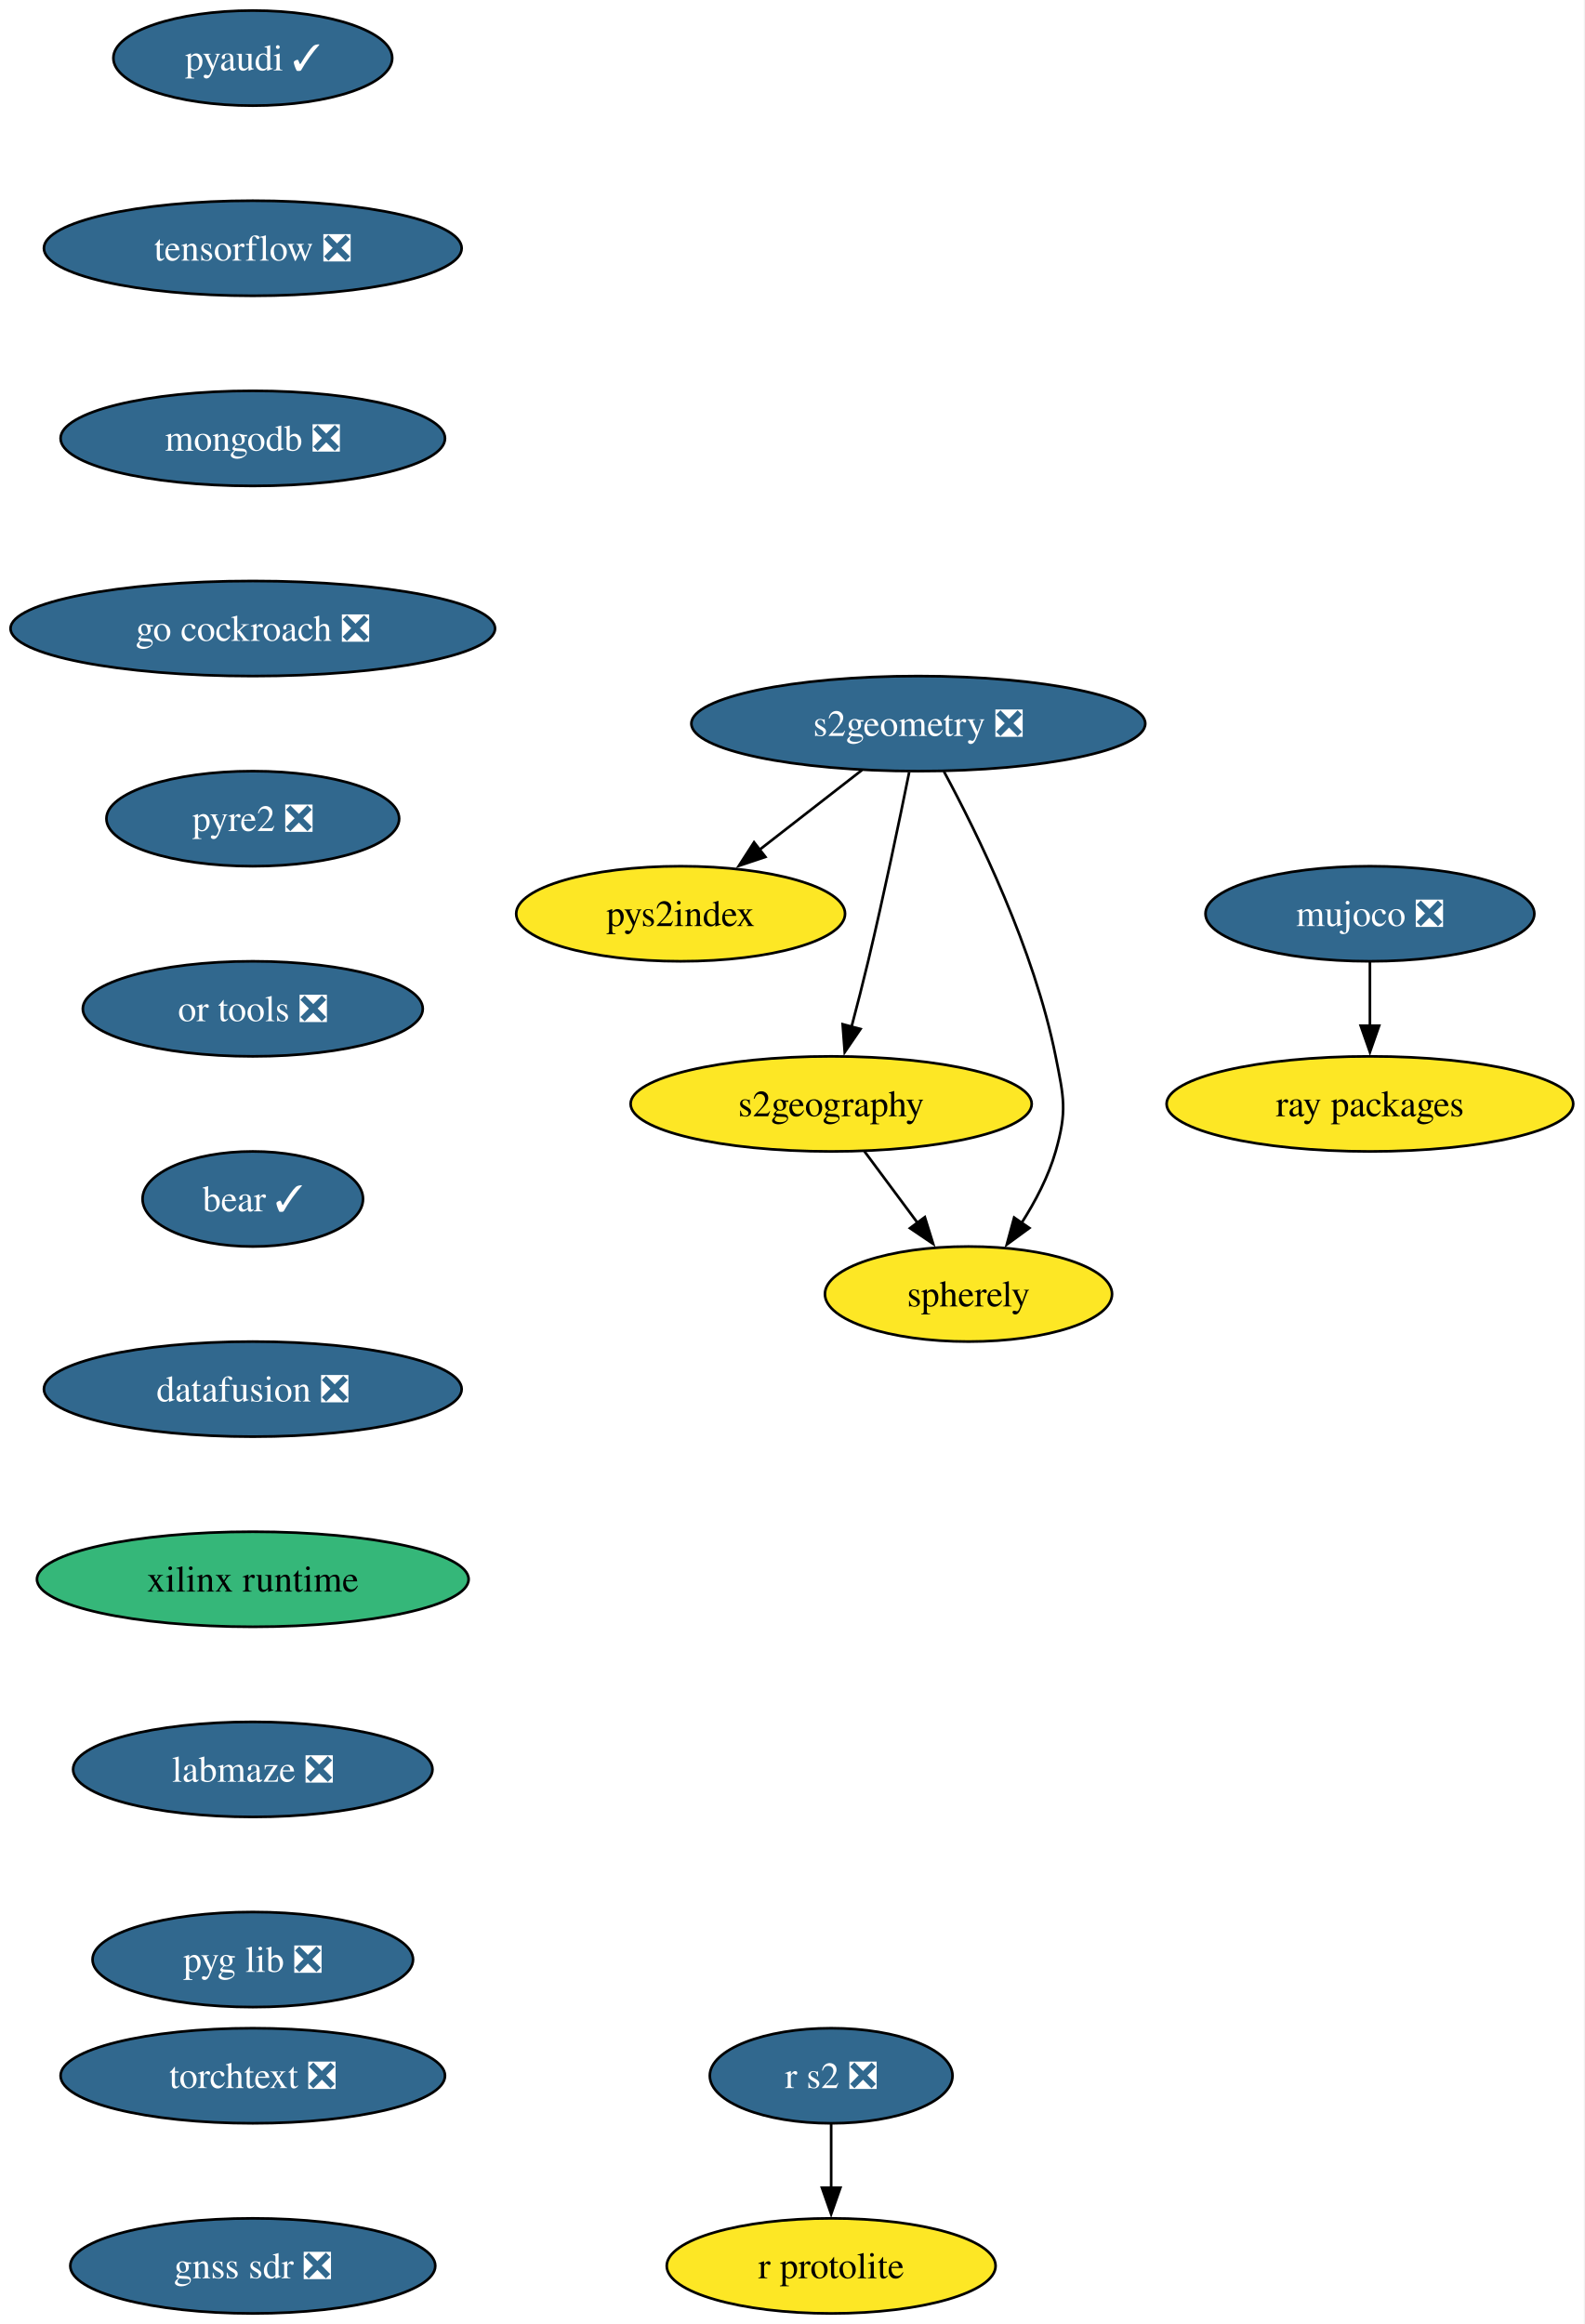
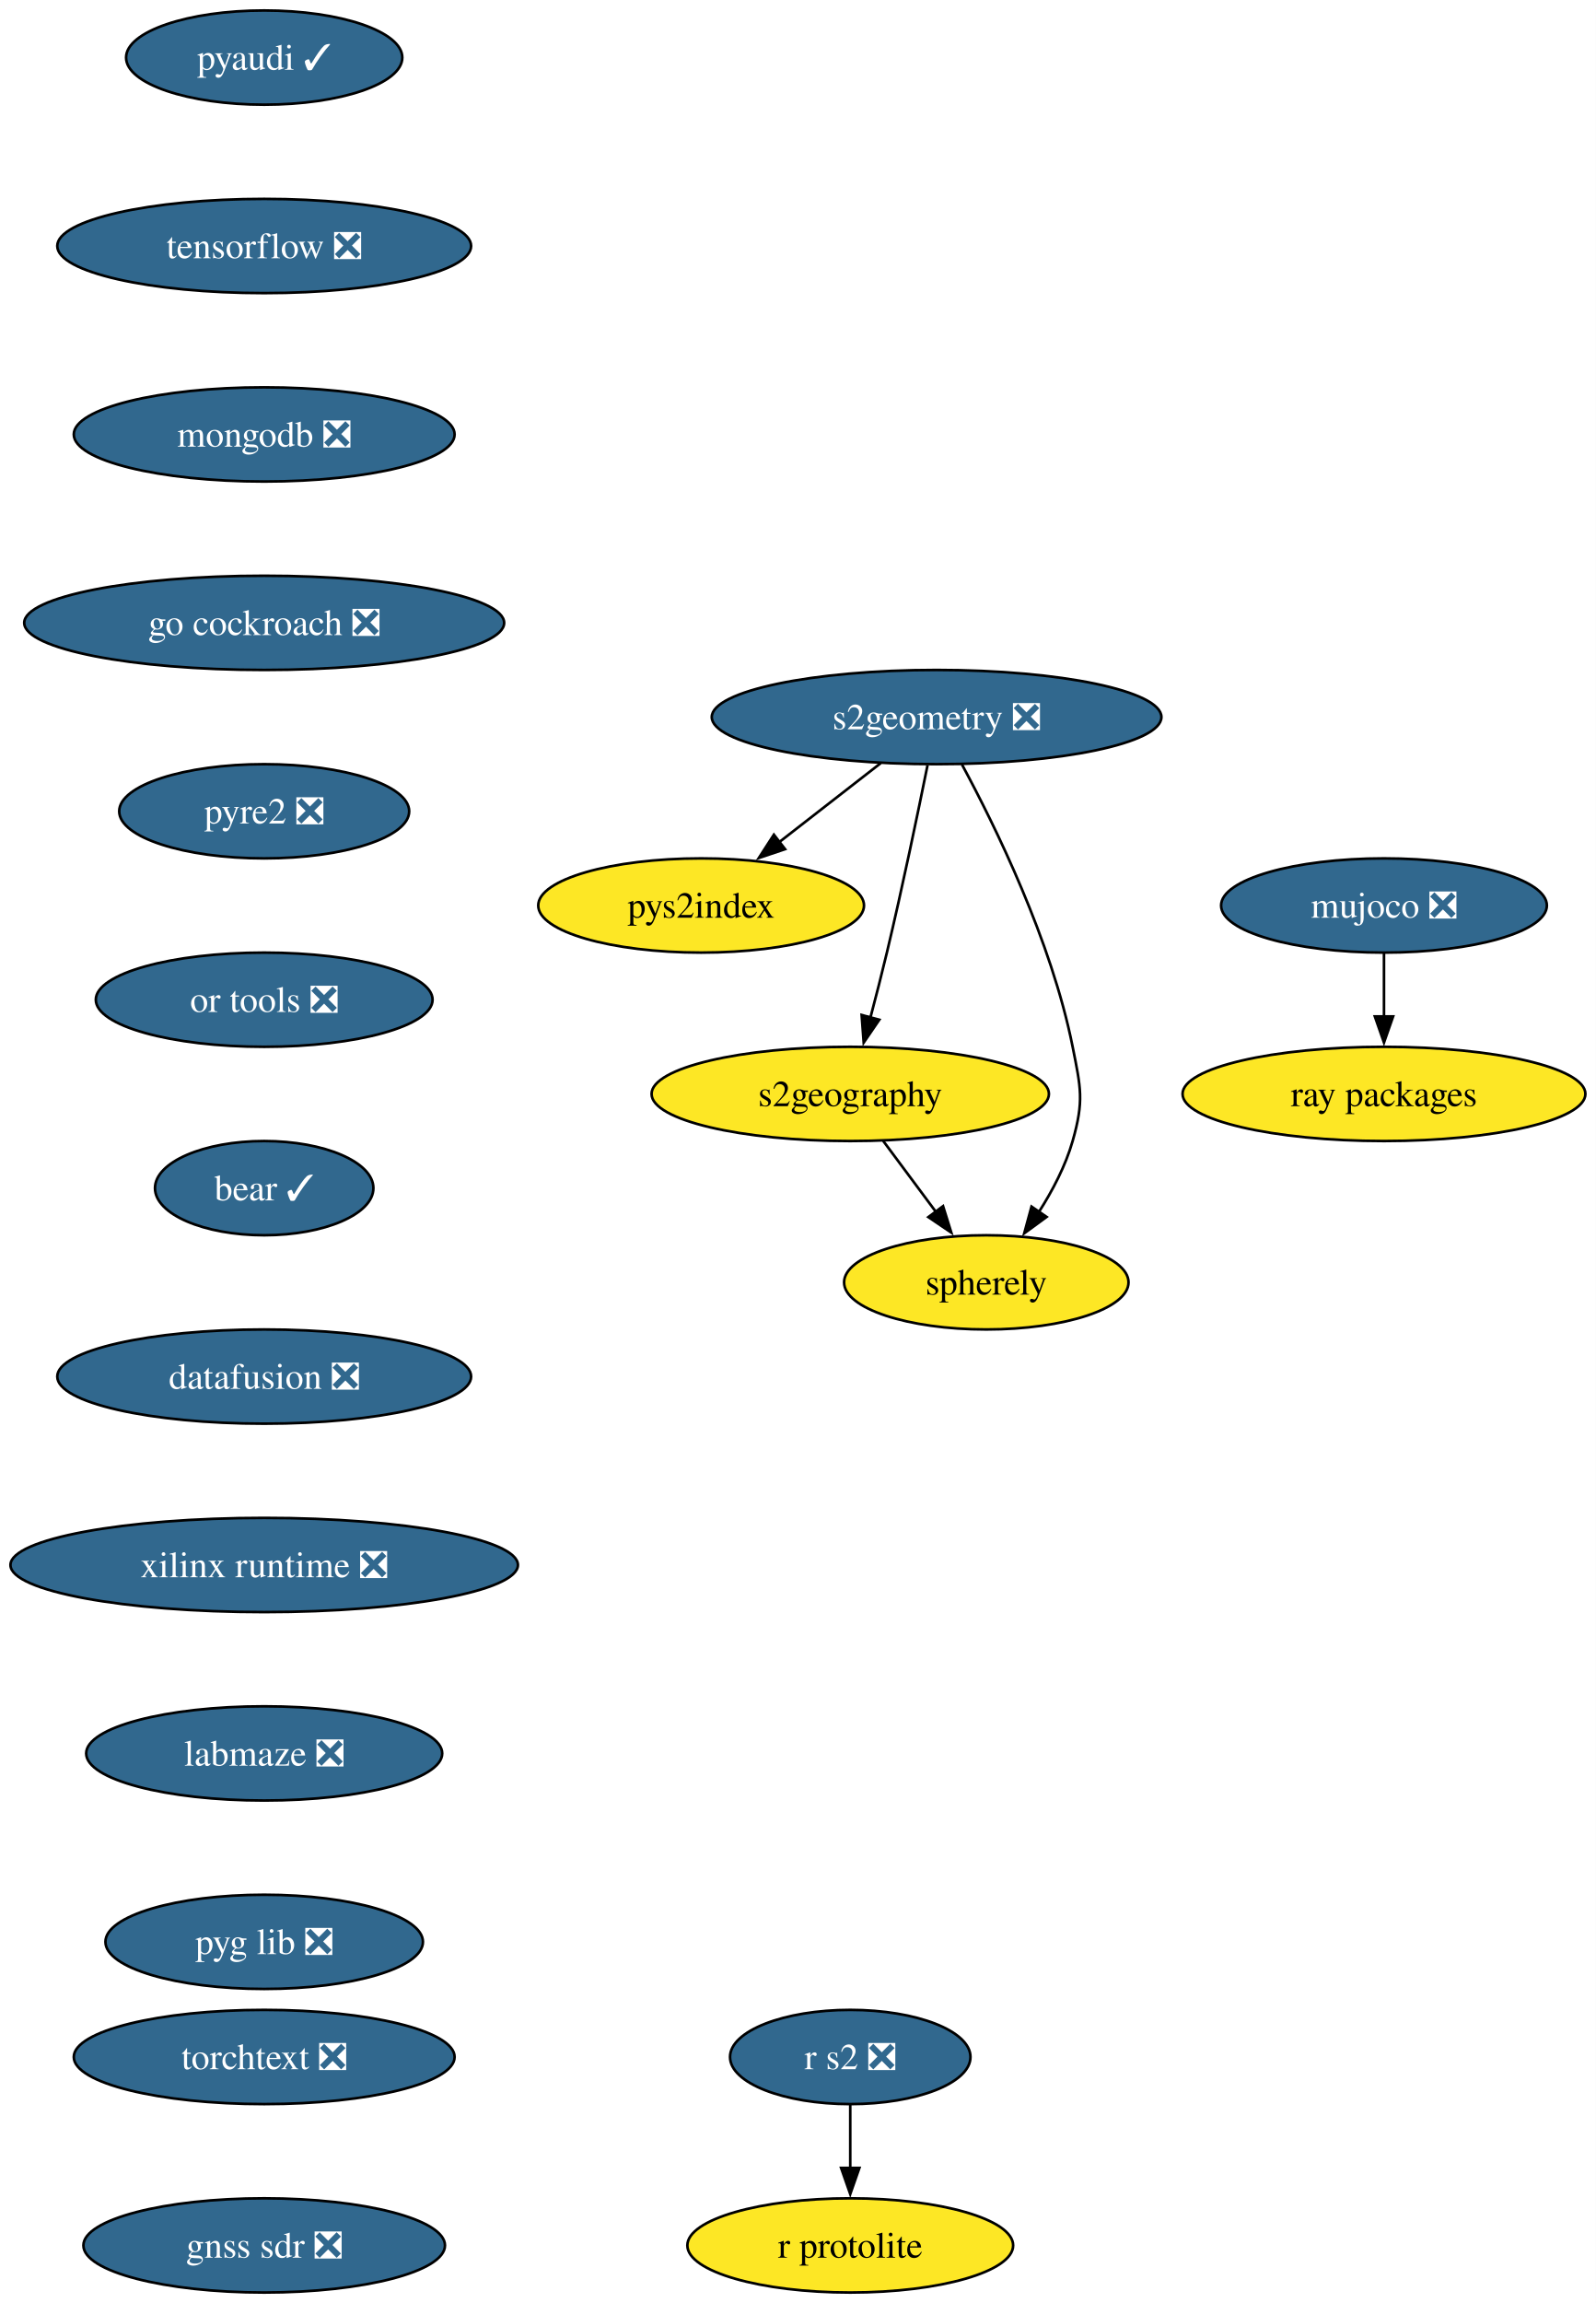
- <svg xmlns="http://www.w3.org/2000/svg" xmlns:xlink="http://www.w3.org/1999/xlink" width="600pt" height="880pt" viewBox="0.00 0.00 600.00 880.00">
+ <svg xmlns="http://www.w3.org/2000/svg" xmlns:xlink="http://www.w3.org/1999/xlink" width="610pt" height="880pt" viewBox="0.00 0.00 610.00 880.00">
  <g id="graph0" class="graph" transform="scale(1 1) rotate(0) translate(4 876)">
-     <polygon fill="white" stroke="none" points="-4,4 -4,-876 595.71,-876 595.71,4 -4,4" />
+     <polygon fill="white" stroke="none" points="-4,4 -4,-876 605.97,-876 605.97,4 -4,4" />
    <g id="node1" class="node">
      <g id="a_node1">
        <a xlink:href="https://github.com/conda-forge/pyaudi-feedstock/pull/55" xlink:title="pyaudi ✓">
-           <ellipse fill="#31688e" stroke="black" cx="91.72" cy="-854" rx="52.79" ry="18" />
-           <text xml:space="preserve" text-anchor="middle" x="91.72" y="-849.33" font-family="Times,serif" font-size="14.00" fill="white">pyaudi ✓</text>
+           <ellipse fill="#31688e" stroke="black" cx="96.98" cy="-854" rx="52.79" ry="18" />
+           <text xml:space="preserve" text-anchor="middle" x="96.98" y="-849.33" font-family="Times,serif" font-size="14.00" fill="white">pyaudi ✓</text>
        </a>
      </g>
    </g>
    <g id="node2" class="node">
      <g id="a_node2">
        <a xlink:href="https://github.com/conda-forge/tensorflow-feedstock/pull/480" xlink:title="tensorflow ❎">
-           <ellipse fill="#31688e" stroke="black" cx="91.72" cy="-782" rx="79.09" ry="18" />
-           <text xml:space="preserve" text-anchor="middle" x="91.72" y="-777.33" font-family="Times,serif" font-size="14.00" fill="white">tensorflow ❎</text>
+           <ellipse fill="#31688e" stroke="black" cx="96.98" cy="-782" rx="79.09" ry="18" />
+           <text xml:space="preserve" text-anchor="middle" x="96.98" y="-777.33" font-family="Times,serif" font-size="14.00" fill="white">tensorflow ❎</text>
        </a>
      </g>
    </g>
    <g id="node3" class="node">
      <g id="a_node3">
        <a xlink:href="https://github.com/conda-forge/mongodb-feedstock/pull/108" xlink:title="mongodb ❎">
-           <ellipse fill="#31688e" stroke="black" cx="91.72" cy="-710" rx="72.78" ry="18" />
-           <text xml:space="preserve" text-anchor="middle" x="91.72" y="-705.33" font-family="Times,serif" font-size="14.00" fill="white">mongodb ❎</text>
+           <ellipse fill="#31688e" stroke="black" cx="96.98" cy="-710" rx="72.78" ry="18" />
+           <text xml:space="preserve" text-anchor="middle" x="96.98" y="-705.33" font-family="Times,serif" font-size="14.00" fill="white">mongodb ❎</text>
        </a>
      </g>
    </g>
    <g id="node5" class="node">
      <g id="a_node5">
        <a xlink:href="https://github.com/conda-forge/go-cockroach-feedstock/pull/39" xlink:title="go cockroach ❎">
-           <ellipse fill="#31688e" stroke="black" cx="91.72" cy="-638" rx="91.72" ry="18" />
-           <text xml:space="preserve" text-anchor="middle" x="91.72" y="-633.33" font-family="Times,serif" font-size="14.00" fill="white">go cockroach ❎</text>
+           <ellipse fill="#31688e" stroke="black" cx="96.98" cy="-638" rx="91.72" ry="18" />
+           <text xml:space="preserve" text-anchor="middle" x="96.98" y="-633.33" font-family="Times,serif" font-size="14.00" fill="white">go cockroach ❎</text>
        </a>
      </g>
    </g>
    <g id="node4" class="node">
      <g id="a_node4">
        <a xlink:href="https://github.com/conda-forge/r-protolite-feedstock" xlink:title="r protolite">
-           <ellipse fill="#fde725" stroke="black" cx="310.72" cy="-18" rx="62.26" ry="18" />
-           <text xml:space="preserve" text-anchor="middle" x="310.72" y="-13.32" font-family="Times,serif" font-size="14.00">r protolite</text>
+           <ellipse fill="#fde725" stroke="black" cx="320.98" cy="-18" rx="62.26" ry="18" />
+           <text xml:space="preserve" text-anchor="middle" x="320.98" y="-13.32" font-family="Times,serif" font-size="14.00">r protolite</text>
        </a>
      </g>
    </g>
    <g id="node6" class="node">
      <g id="a_node6">
        <a xlink:href="https://github.com/conda-forge/pyre2-feedstock/pull/41" xlink:title="pyre2 ❎">
-           <ellipse fill="#31688e" stroke="black" cx="91.72" cy="-566" rx="55.42" ry="18" />
-           <text xml:space="preserve" text-anchor="middle" x="91.72" y="-561.33" font-family="Times,serif" font-size="14.00" fill="white">pyre2 ❎</text>
+           <ellipse fill="#31688e" stroke="black" cx="96.98" cy="-566" rx="55.42" ry="18" />
+           <text xml:space="preserve" text-anchor="middle" x="96.98" y="-561.33" font-family="Times,serif" font-size="14.00" fill="white">pyre2 ❎</text>
        </a>
      </g>
    </g>
    <g id="node12" class="node">
      <g id="a_node12">
        <a xlink:href="https://github.com/conda-forge/or-tools-feedstock/pull/69" xlink:title="or tools ❎">
-           <ellipse fill="#31688e" stroke="black" cx="91.72" cy="-494" rx="64.36" ry="18" />
-           <text xml:space="preserve" text-anchor="middle" x="91.72" y="-489.32" font-family="Times,serif" font-size="14.00" fill="white">or tools ❎</text>
+           <ellipse fill="#31688e" stroke="black" cx="96.98" cy="-494" rx="64.36" ry="18" />
+           <text xml:space="preserve" text-anchor="middle" x="96.98" y="-489.32" font-family="Times,serif" font-size="14.00" fill="white">or tools ❎</text>
        </a>
      </g>
    </g>
    <g id="node7" class="node">
      <g id="a_node7">
        <a xlink:href="https://github.com/conda-forge/s2geometry-feedstock/pull/34" xlink:title="s2geometry ❎">
-           <ellipse fill="#31688e" stroke="black" cx="343.72" cy="-602" rx="85.93" ry="18" />
-           <text xml:space="preserve" text-anchor="middle" x="343.72" y="-597.33" font-family="Times,serif" font-size="14.00" fill="white">s2geometry ❎</text>
+           <ellipse fill="#31688e" stroke="black" cx="353.98" cy="-602" rx="85.93" ry="18" />
+           <text xml:space="preserve" text-anchor="middle" x="353.98" y="-597.33" font-family="Times,serif" font-size="14.00" fill="white">s2geometry ❎</text>
        </a>
      </g>
    </g>
    <g id="node8" class="node">
      <g id="a_node8">
        <a xlink:href="https://github.com/conda-forge/pys2index-feedstock" xlink:title="pys2index">
-           <ellipse fill="#fde725" stroke="black" cx="253.72" cy="-530" rx="62.26" ry="18" />
-           <text xml:space="preserve" text-anchor="middle" x="253.72" y="-525.33" font-family="Times,serif" font-size="14.00">pys2index</text>
+           <ellipse fill="#fde725" stroke="black" cx="263.98" cy="-530" rx="62.26" ry="18" />
+           <text xml:space="preserve" text-anchor="middle" x="263.98" y="-525.33" font-family="Times,serif" font-size="14.00">pys2index</text>
        </a>
      </g>
    </g>
    <g id="edge5" class="edge">
-       <path fill="none" stroke="black" d="M322.39,-584.41C310.76,-575.37 296.19,-564.03 283.46,-554.13" />
-       <polygon fill="black" stroke="black" points="285.82,-551.53 275.78,-548.16 281.52,-557.06 285.82,-551.53" />
+       <path fill="none" stroke="black" d="M332.65,-584.41C321.02,-575.37 306.45,-564.03 293.72,-554.13" />
+       <polygon fill="black" stroke="black" points="296.08,-551.53 286.04,-548.16 291.79,-557.06 296.08,-551.53" />
    </g>
    <g id="node9" class="node">
      <g id="a_node9">
        <a xlink:href="https://github.com/conda-forge/s2geography-feedstock" xlink:title="s2geography">
-           <ellipse fill="#fde725" stroke="black" cx="310.72" cy="-458" rx="75.94" ry="18" />
-           <text xml:space="preserve" text-anchor="middle" x="310.72" y="-453.32" font-family="Times,serif" font-size="14.00">s2geography</text>
+           <ellipse fill="#fde725" stroke="black" cx="320.98" cy="-458" rx="75.94" ry="18" />
+           <text xml:space="preserve" text-anchor="middle" x="320.98" y="-453.32" font-family="Times,serif" font-size="14.00">s2geography</text>
        </a>
      </g>
    </g>
    <g id="edge6" class="edge">
-       <path fill="none" stroke="black" d="M340.25,-583.55C336.62,-565.57 330.62,-536.74 324.72,-512 322.79,-503.91 320.55,-495.18 318.43,-487.17" />
-       <polygon fill="black" stroke="black" points="321.83,-486.35 315.86,-477.6 315.07,-488.16 321.83,-486.35" />
+       <path fill="none" stroke="black" d="M350.51,-583.55C346.88,-565.57 340.89,-536.74 334.98,-512 333.05,-503.91 330.81,-495.18 328.69,-487.17" />
+       <polygon fill="black" stroke="black" points="332.09,-486.35 326.12,-477.6 325.33,-488.16 332.09,-486.35" />
    </g>
    <g id="node10" class="node">
      <g id="a_node10">
        <a xlink:href="https://github.com/conda-forge/spherely-feedstock" xlink:title="spherely">
-           <ellipse fill="#fde725" stroke="black" cx="362.72" cy="-386" rx="54.36" ry="18" />
-           <text xml:space="preserve" text-anchor="middle" x="362.72" y="-381.32" font-family="Times,serif" font-size="14.00">spherely</text>
+           <ellipse fill="#fde725" stroke="black" cx="372.98" cy="-386" rx="54.36" ry="18" />
+           <text xml:space="preserve" text-anchor="middle" x="372.98" y="-381.32" font-family="Times,serif" font-size="14.00">spherely</text>
        </a>
      </g>
    </g>
    <g id="edge7" class="edge">
-       <path fill="none" stroke="black" d="M353.41,-583.89C366.08,-560.44 387.62,-516.57 395.72,-476 398.85,-460.31 400.12,-455.38 395.72,-440 393.01,-430.52 388.05,-421.08 382.79,-412.85" />
-       <polygon fill="black" stroke="black" points="385.77,-411 377.22,-404.74 380,-414.96 385.77,-411" />
+       <path fill="none" stroke="black" d="M363.67,-583.89C376.34,-560.44 397.88,-516.57 405.98,-476 409.11,-460.31 410.38,-455.38 405.98,-440 403.27,-430.52 398.32,-421.08 393.06,-412.85" />
+       <polygon fill="black" stroke="black" points="396.03,-411 387.48,-404.74 390.26,-414.96 396.03,-411" />
    </g>
    <g id="edge8" class="edge">
-       <path fill="none" stroke="black" d="M323.31,-440.05C329.37,-431.89 336.78,-421.91 343.53,-412.82" />
-       <polygon fill="black" stroke="black" points="346.19,-415.12 349.34,-405 340.57,-410.94 346.19,-415.12" />
+       <path fill="none" stroke="black" d="M333.57,-440.05C339.64,-431.89 347.05,-421.91 353.8,-412.82" />
+       <polygon fill="black" stroke="black" points="356.45,-415.12 359.61,-405 350.83,-410.94 356.45,-415.12" />
    </g>
    <g id="node11" class="node">
      <g id="a_node11">
        <a xlink:href="https://github.com/conda-forge/ray-packages-feedstock" xlink:title="ray packages">
-           <ellipse fill="#fde725" stroke="black" cx="514.72" cy="-458" rx="76.99" ry="18" />
-           <text xml:space="preserve" text-anchor="middle" x="514.72" y="-453.32" font-family="Times,serif" font-size="14.00">ray packages</text>
+           <ellipse fill="#fde725" stroke="black" cx="524.98" cy="-458" rx="76.99" ry="18" />
+           <text xml:space="preserve" text-anchor="middle" x="524.98" y="-453.32" font-family="Times,serif" font-size="14.00">ray packages</text>
        </a>
      </g>
    </g>
    <g id="node14" class="node">
      <g id="a_node14">
        <a xlink:href="https://github.com/conda-forge/bear-feedstock/pull/62" xlink:title="bear ✓">
-           <ellipse fill="#31688e" stroke="black" cx="91.72" cy="-422" rx="41.74" ry="18" />
-           <text xml:space="preserve" text-anchor="middle" x="91.72" y="-417.32" font-family="Times,serif" font-size="14.00" fill="white">bear ✓</text>
+           <ellipse fill="#31688e" stroke="black" cx="96.98" cy="-422" rx="41.74" ry="18" />
+           <text xml:space="preserve" text-anchor="middle" x="96.98" y="-417.32" font-family="Times,serif" font-size="14.00" fill="white">bear ✓</text>
        </a>
      </g>
    </g>
    <g id="node13" class="node">
      <g id="a_node13">
        <a xlink:href="https://github.com/conda-forge/r-s2-feedstock/pull/25" xlink:title="r s2 ❎">
-           <ellipse fill="#31688e" stroke="black" cx="310.72" cy="-90" rx="45.95" ry="18" />
-           <text xml:space="preserve" text-anchor="middle" x="310.72" y="-85.33" font-family="Times,serif" font-size="14.00" fill="white">r s2 ❎</text>
+           <ellipse fill="#31688e" stroke="black" cx="320.98" cy="-90" rx="45.95" ry="18" />
+           <text xml:space="preserve" text-anchor="middle" x="320.98" y="-85.33" font-family="Times,serif" font-size="14.00" fill="white">r s2 ❎</text>
        </a>
      </g>
    </g>
    <g id="edge10" class="edge">
-       <path fill="none" stroke="black" d="M310.72,-71.7C310.72,-64.41 310.72,-55.73 310.72,-47.54" />
-       <polygon fill="black" stroke="black" points="314.22,-47.62 310.72,-37.62 307.22,-47.62 314.22,-47.62" />
+       <path fill="none" stroke="black" d="M320.98,-71.7C320.98,-64.41 320.98,-55.73 320.98,-47.54" />
+       <polygon fill="black" stroke="black" points="324.48,-47.62 320.98,-37.62 317.48,-47.62 324.48,-47.62" />
    </g>
    <g id="node15" class="node">
      <g id="a_node15">
        <a xlink:href="https://github.com/conda-forge/datafusion-feedstock/pull/77" xlink:title="datafusion ❎">
-           <ellipse fill="#31688e" stroke="black" cx="91.72" cy="-350" rx="79.09" ry="18" />
-           <text xml:space="preserve" text-anchor="middle" x="91.72" y="-345.32" font-family="Times,serif" font-size="14.00" fill="white">datafusion ❎</text>
+           <ellipse fill="#31688e" stroke="black" cx="96.98" cy="-350" rx="79.09" ry="18" />
+           <text xml:space="preserve" text-anchor="middle" x="96.98" y="-345.32" font-family="Times,serif" font-size="14.00" fill="white">datafusion ❎</text>
        </a>
      </g>
    </g>
    <g id="node16" class="node">
      <g id="a_node16">
-         <a xlink:href="https://github.com/conda-forge/xilinx-runtime-feedstock" xlink:title="xilinx runtime">
-           <ellipse fill="#35b779" stroke="black" cx="91.72" cy="-278" rx="81.72" ry="18" />
-           <text xml:space="preserve" text-anchor="middle" x="91.72" y="-273.32" font-family="Times,serif" font-size="14.00">xilinx runtime</text>
+         <a xlink:href="https://github.com/conda-forge/xilinx-runtime-feedstock/pull/49" xlink:title="xilinx runtime ❎">
+           <ellipse fill="#31688e" stroke="black" cx="96.98" cy="-278" rx="96.98" ry="18" />
+           <text xml:space="preserve" text-anchor="middle" x="96.98" y="-273.32" font-family="Times,serif" font-size="14.00" fill="white">xilinx runtime ❎</text>
        </a>
      </g>
    </g>
    <g id="node18" class="node">
      <g id="a_node18">
        <a xlink:href="https://github.com/conda-forge/labmaze-feedstock/pull/19" xlink:title="labmaze ❎">
-           <ellipse fill="#31688e" stroke="black" cx="91.72" cy="-206" rx="68.04" ry="18" />
-           <text xml:space="preserve" text-anchor="middle" x="91.72" y="-201.33" font-family="Times,serif" font-size="14.00" fill="white">labmaze ❎</text>
+           <ellipse fill="#31688e" stroke="black" cx="96.98" cy="-206" rx="68.04" ry="18" />
+           <text xml:space="preserve" text-anchor="middle" x="96.98" y="-201.33" font-family="Times,serif" font-size="14.00" fill="white">labmaze ❎</text>
        </a>
      </g>
    </g>
    <g id="node17" class="node">
      <g id="a_node17">
        <a xlink:href="https://github.com/conda-forge/mujoco-feedstock/pull/118" xlink:title="mujoco ❎">
-           <ellipse fill="#31688e" stroke="black" cx="514.72" cy="-530" rx="62.26" ry="18" />
-           <text xml:space="preserve" text-anchor="middle" x="514.72" y="-525.33" font-family="Times,serif" font-size="14.00" fill="white">mujoco ❎</text>
+           <ellipse fill="#31688e" stroke="black" cx="524.98" cy="-530" rx="62.26" ry="18" />
+           <text xml:space="preserve" text-anchor="middle" x="524.98" y="-525.33" font-family="Times,serif" font-size="14.00" fill="white">mujoco ❎</text>
        </a>
      </g>
    </g>
    <g id="edge14" class="edge">
-       <path fill="none" stroke="black" d="M514.72,-511.7C514.72,-504.41 514.72,-495.73 514.72,-487.54" />
-       <polygon fill="black" stroke="black" points="518.22,-487.62 514.72,-477.62 511.22,-487.62 518.22,-487.62" />
+       <path fill="none" stroke="black" d="M524.98,-511.7C524.98,-504.41 524.98,-495.73 524.98,-487.54" />
+       <polygon fill="black" stroke="black" points="528.48,-487.62 524.98,-477.62 521.48,-487.62 528.48,-487.62" />
    </g>
    <g id="node19" class="node">
      <g id="a_node19">
        <a xlink:href="https://github.com/conda-forge/pyg-lib-feedstock/pull/47" xlink:title="pyg lib ❎">
-           <ellipse fill="#31688e" stroke="black" cx="91.72" cy="-134" rx="60.68" ry="18" />
-           <text xml:space="preserve" text-anchor="middle" x="91.72" y="-129.32" font-family="Times,serif" font-size="14.00" fill="white">pyg lib ❎</text>
+           <ellipse fill="#31688e" stroke="black" cx="96.98" cy="-134" rx="60.68" ry="18" />
+           <text xml:space="preserve" text-anchor="middle" x="96.98" y="-129.32" font-family="Times,serif" font-size="14.00" fill="white">pyg lib ❎</text>
        </a>
      </g>
    </g>
    <g id="node20" class="node">
      <g id="a_node20">
        <a xlink:href="https://github.com/conda-forge/torchtext-feedstock/pull/38" xlink:title="torchtext ❎">
-           <ellipse fill="#31688e" stroke="black" cx="91.72" cy="-90" rx="72.78" ry="18" />
-           <text xml:space="preserve" text-anchor="middle" x="91.72" y="-85.33" font-family="Times,serif" font-size="14.00" fill="white">torchtext ❎</text>
+           <ellipse fill="#31688e" stroke="black" cx="96.98" cy="-90" rx="72.78" ry="18" />
+           <text xml:space="preserve" text-anchor="middle" x="96.98" y="-85.33" font-family="Times,serif" font-size="14.00" fill="white">torchtext ❎</text>
        </a>
      </g>
    </g>
    <g id="node21" class="node">
      <g id="a_node21">
        <a xlink:href="https://github.com/conda-forge/gnss-sdr-feedstock/pull/45" xlink:title="gnss sdr ❎">
-           <ellipse fill="#31688e" stroke="black" cx="91.72" cy="-18" rx="69.1" ry="18" />
-           <text xml:space="preserve" text-anchor="middle" x="91.72" y="-13.32" font-family="Times,serif" font-size="14.00" fill="white">gnss sdr ❎</text>
+           <ellipse fill="#31688e" stroke="black" cx="96.98" cy="-18" rx="69.1" ry="18" />
+           <text xml:space="preserve" text-anchor="middle" x="96.98" y="-13.32" font-family="Times,serif" font-size="14.00" fill="white">gnss sdr ❎</text>
        </a>
      </g>
    </g>
  </g>
</svg>
